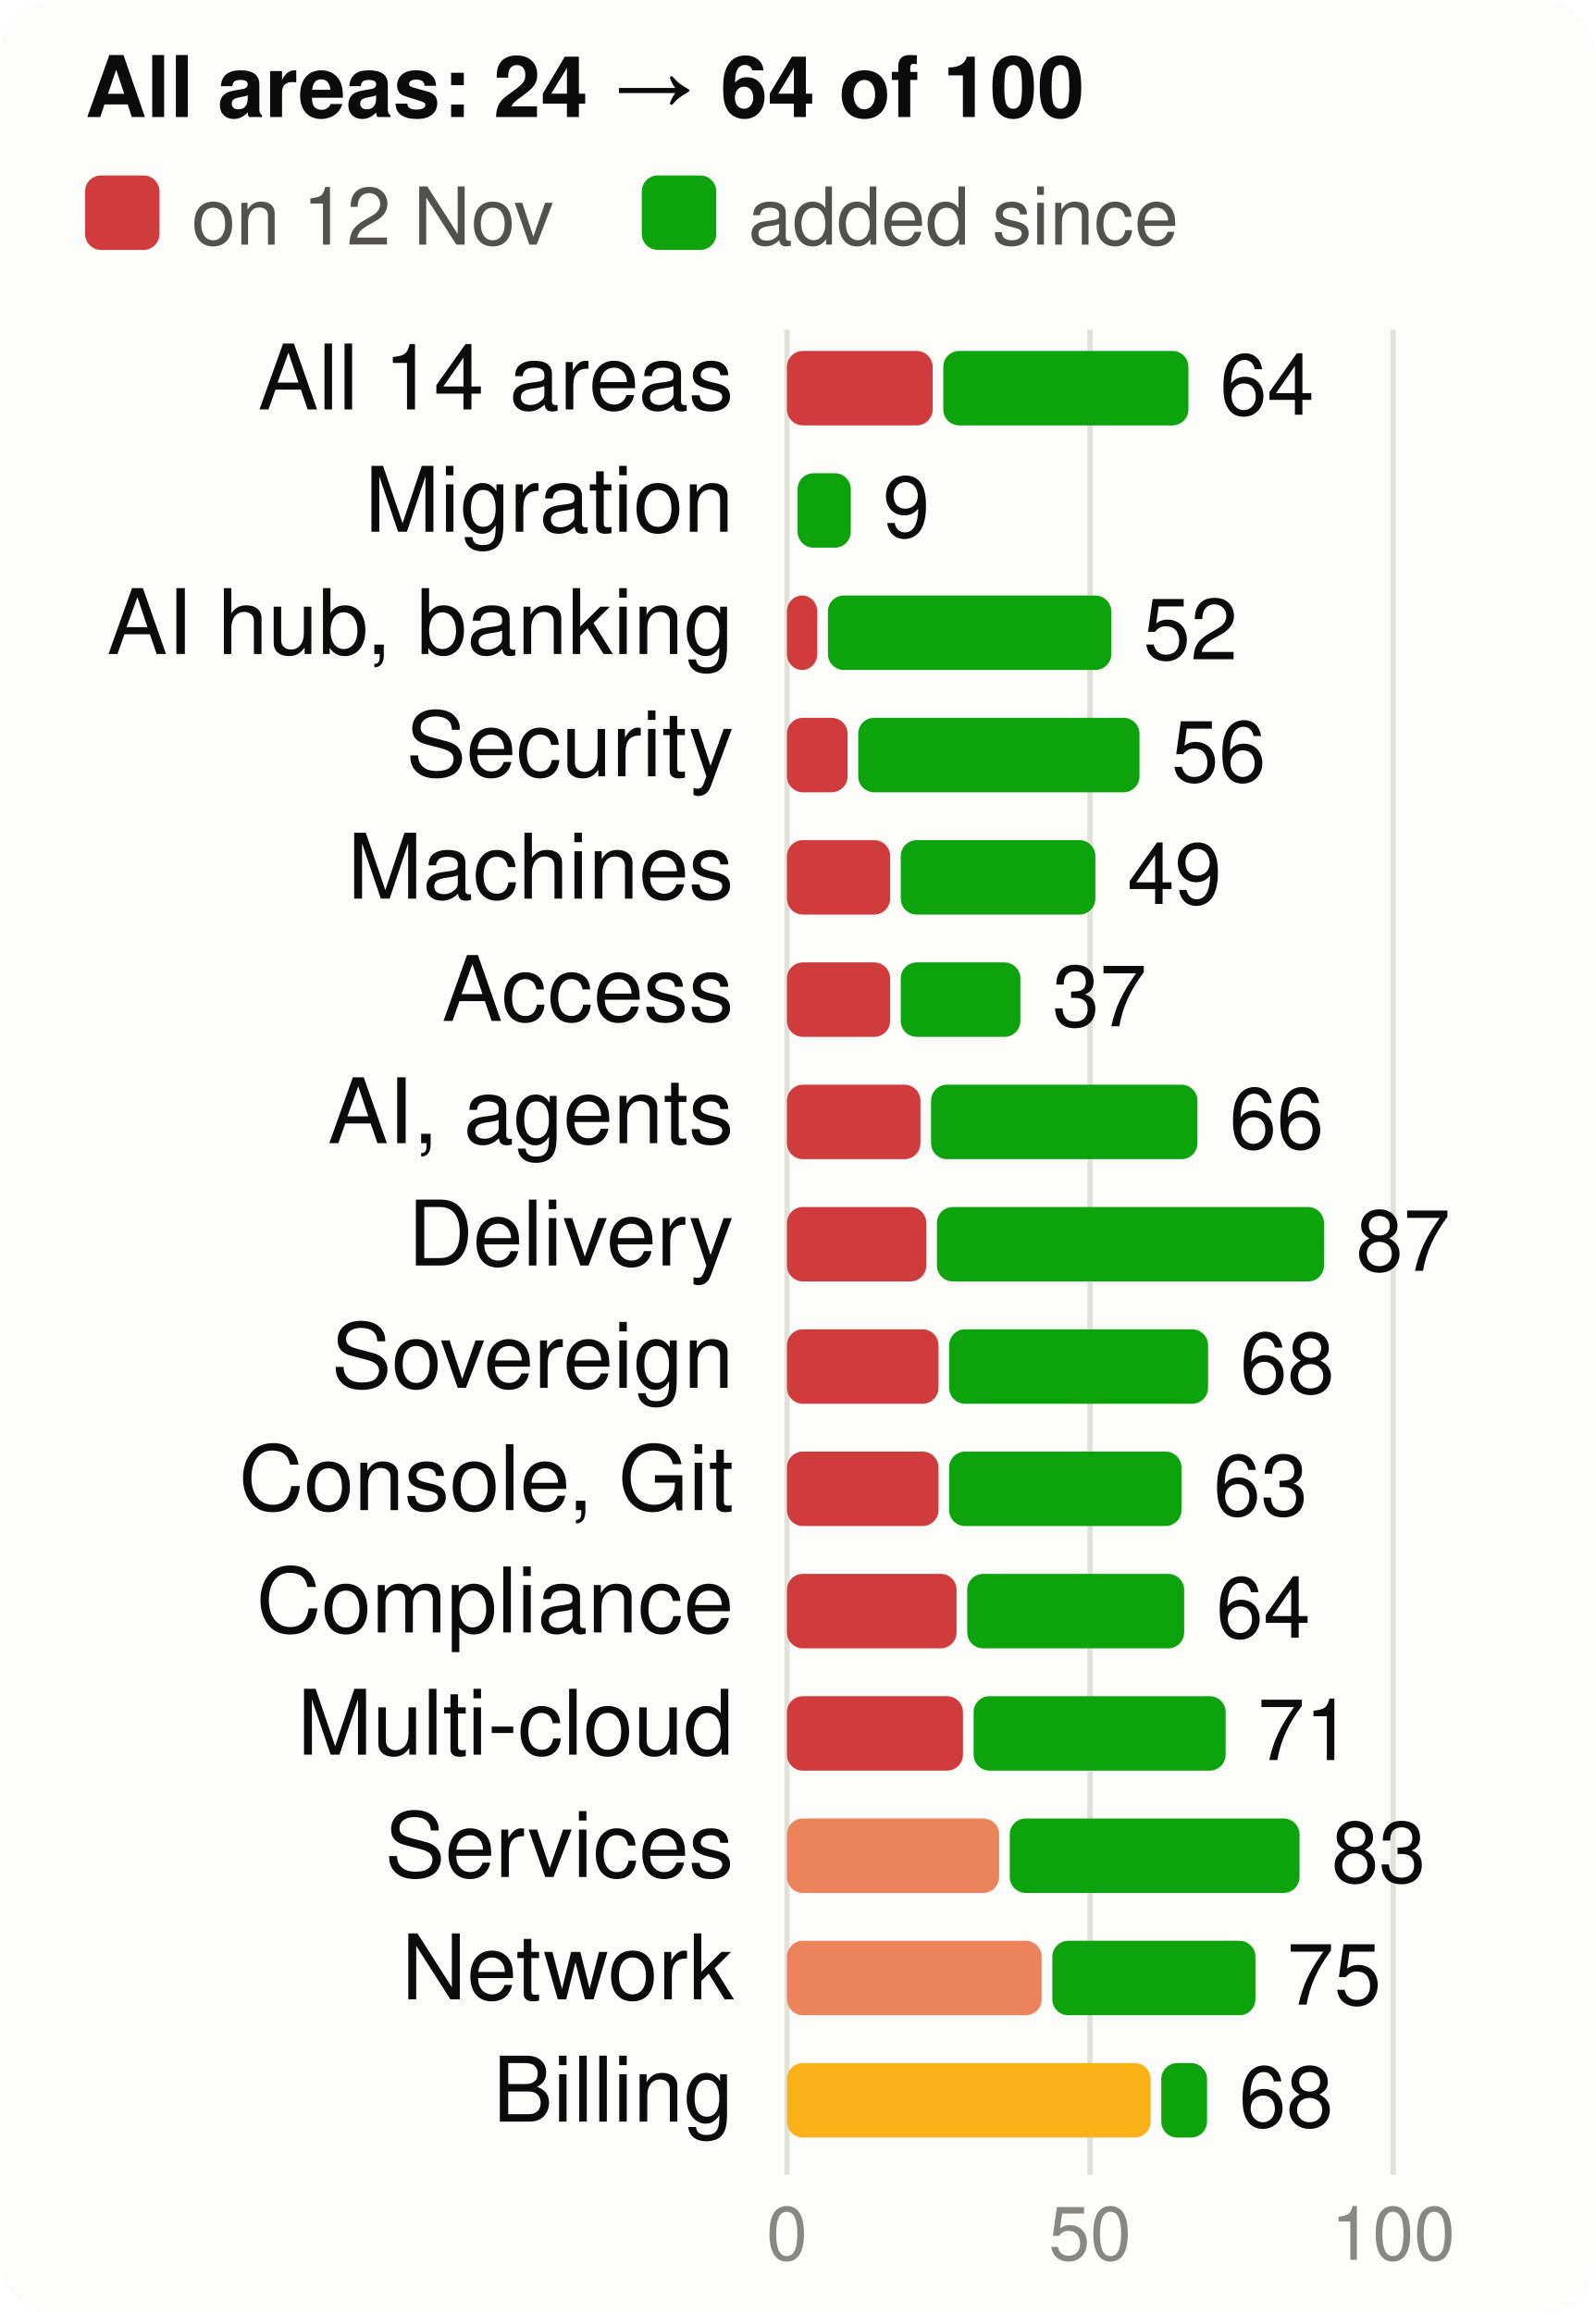
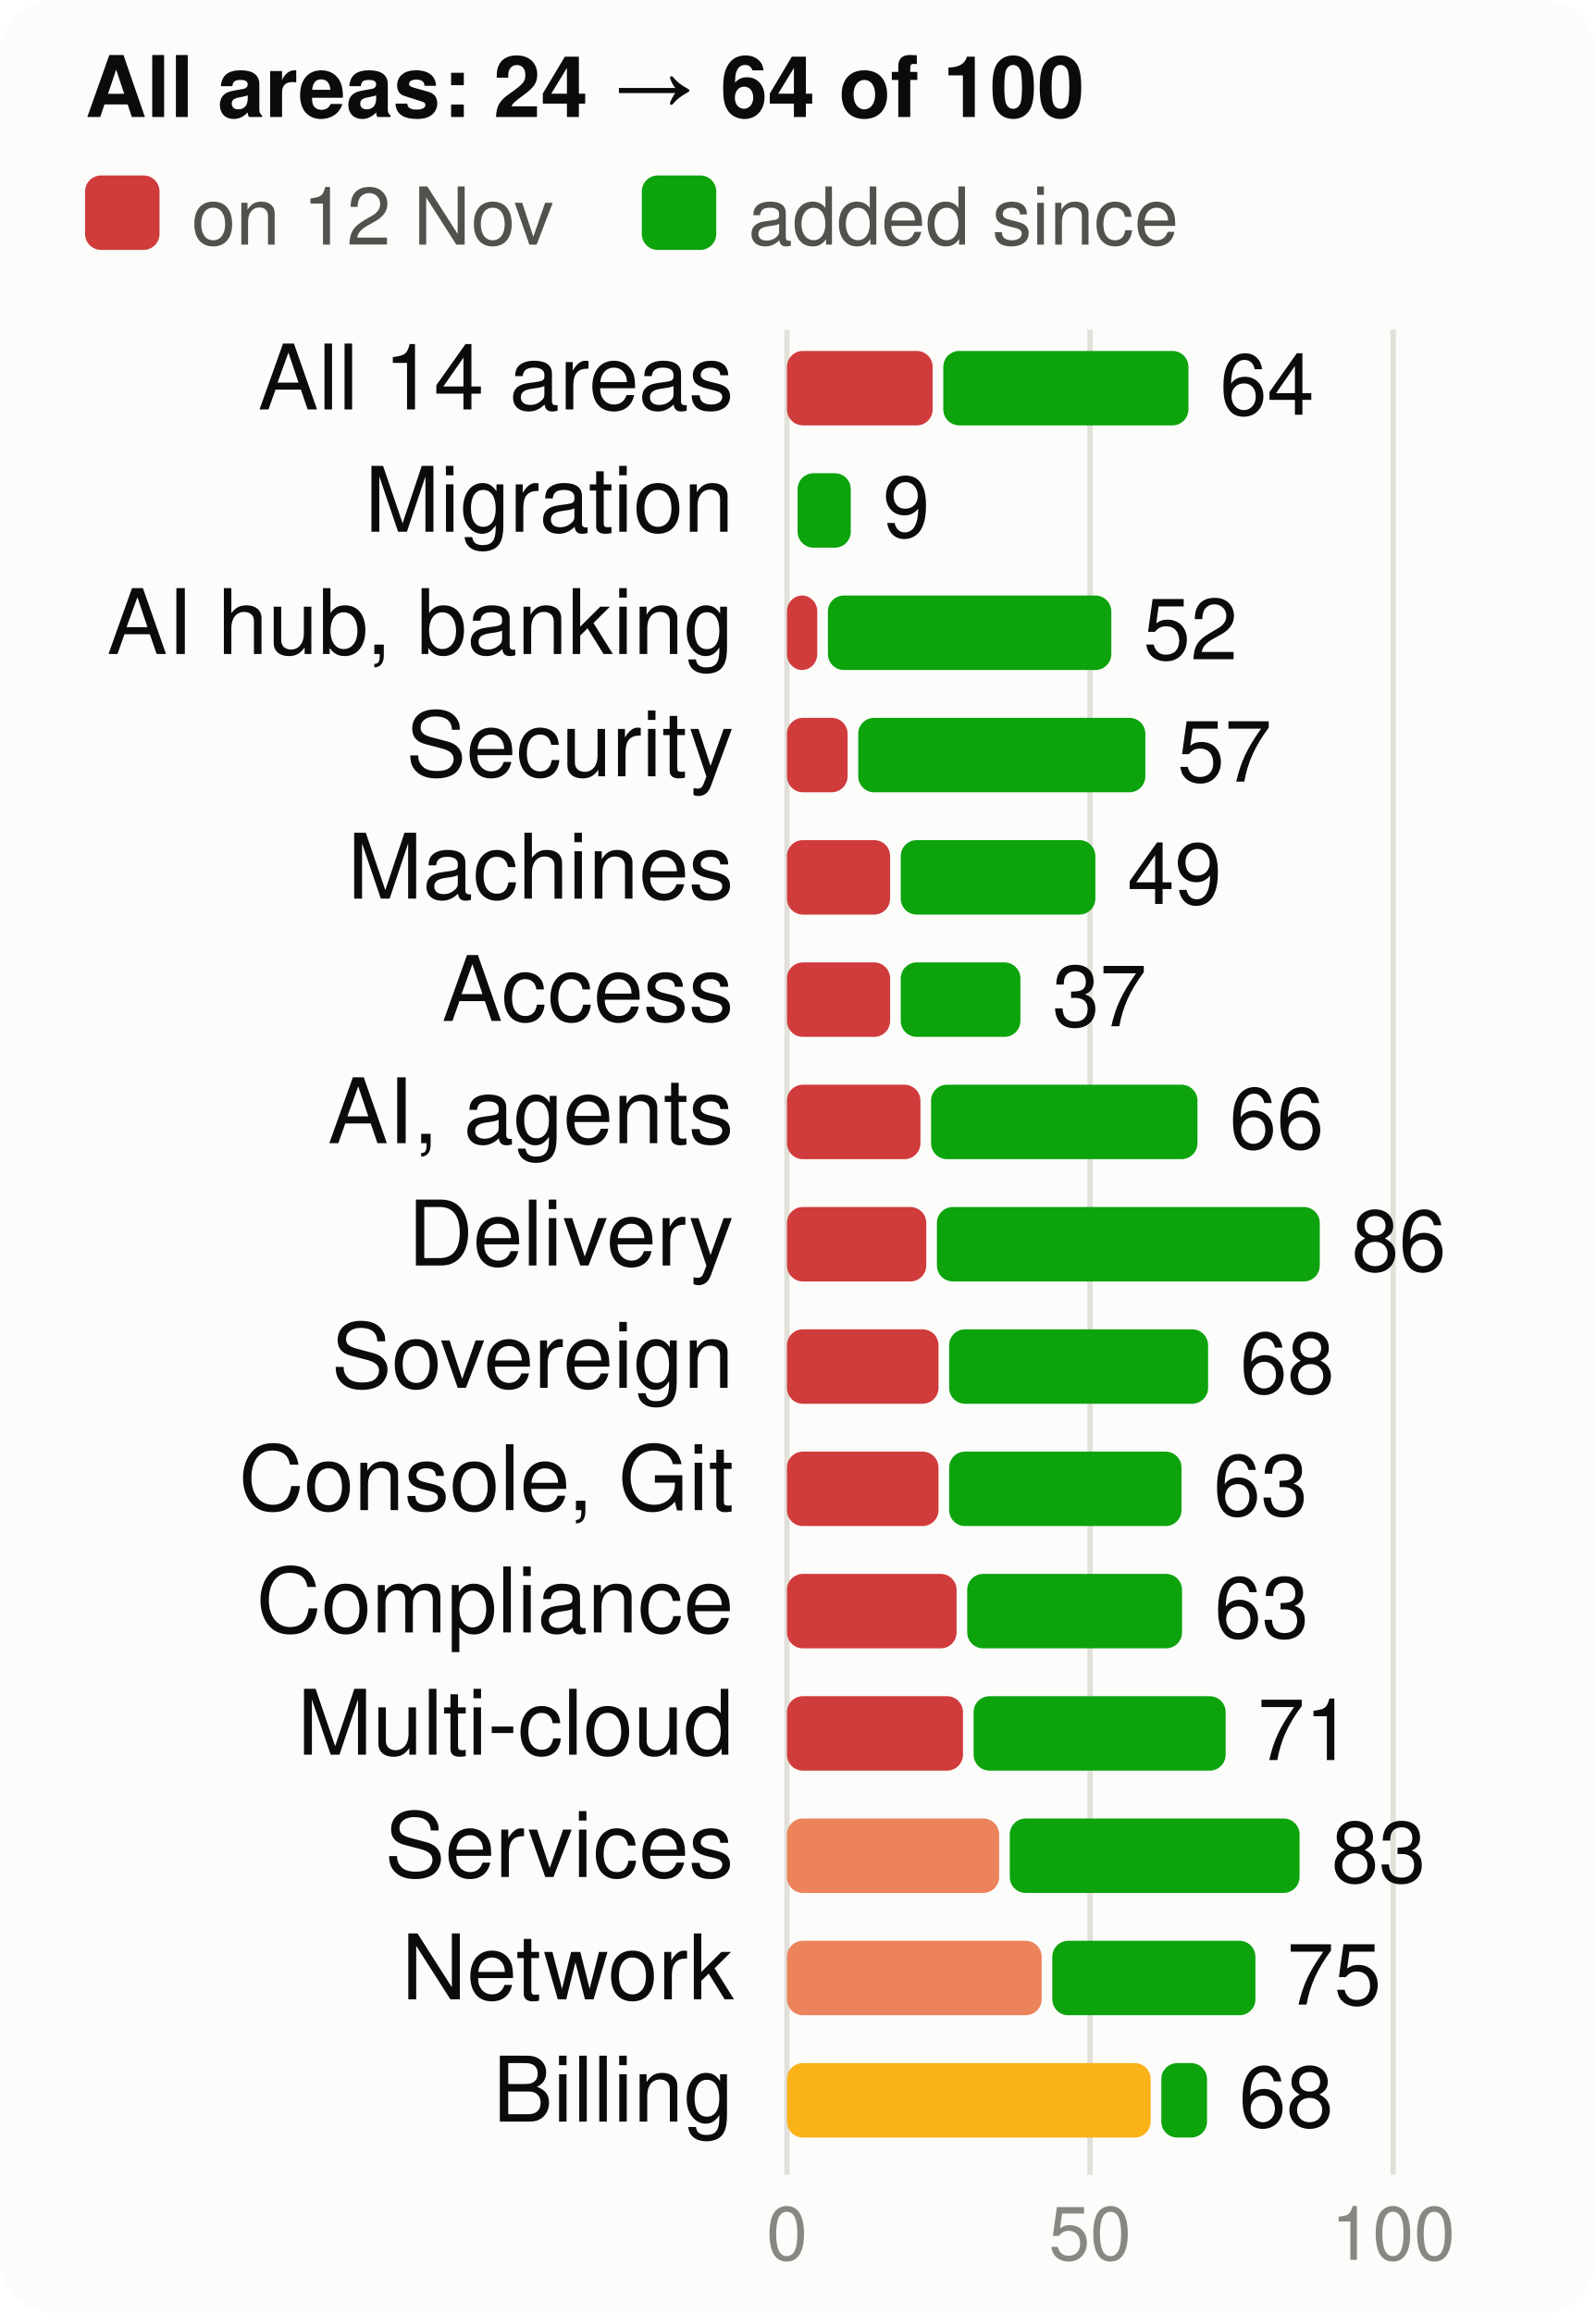
<svg xmlns="http://www.w3.org/2000/svg" viewBox="0 0 300 435" width="300" height="435" font-family="system-ui,-apple-system,Segoe UI,Helvetica,Arial,sans-serif" font-size="18" role="img" aria-label="Score per product area, at the start and now, of 100">
  <style>.h{paint-order:stroke;stroke:#fcfcfb;stroke-width:3px;stroke-linejoin:round}.rg{stroke:#fcfcfb}@media (prefers-color-scheme: dark){.bg{fill:#1a1a19}.t1{fill:#f0efec}.t2{fill:#c3c2b7}.gr{stroke:#2c2c2a}.ax{stroke:#383835}.ld{stroke:#383835}.br{stroke:#c3c2b7}.m{stroke:#3987e5}.dp{stroke:#d95926}.v{stroke:#199e70}.i2{stroke:#c3c2b7}.i1{stroke:#f0efec}.f1{fill:#3987e5}.f2{fill:#d95926}.f3{fill:#199e70}.f4{fill:#c98500}.ev{fill:#c3c2b7}.inv{fill:#1a1a19}.done{fill:#cde2fb}.todo{fill:#52514e}.tile{fill:#262624}.h,.rg{stroke:#1a1a19}}</style>
  <rect width="300" height="435" rx="10" class="bg" fill="#fcfcfb" />
  <text x="16" y="22" class="t1" fill="#0b0b0b" font-size="16" font-weight="700">All areas: 24 → 64 of 100</text>
  <rect x="16" y="33" width="14" height="14" rx="3" class="crit" fill="#d03b3b" />
  <text x="36" y="46" class="t2" fill="#52514e" font-size="15">on 12 Nov</text>
  <rect x="120.7" y="33" width="14" height="14" rx="3" class="gain" fill="#0ca30c" />
  <text x="140.7" y="46" class="t2" fill="#52514e" font-size="15">added since</text>
  <line x1="148.0" x2="148.0" y1="62" y2="409" class="gr" stroke="#e1e0d9" />
  <text x="148.0" y="425" text-anchor="middle" class="t3" fill="#898781" font-size="14">0</text>
  <line x1="205.0" x2="205.0" y1="62" y2="409" class="gr" stroke="#e1e0d9" />
  <text x="205.0" y="425" text-anchor="middle" class="t3" fill="#898781" font-size="14">50</text>
  <line x1="262.0" x2="262.0" y1="62" y2="409" class="gr" stroke="#e1e0d9" />
  <text x="262.0" y="425" text-anchor="middle" class="t3" fill="#898781" font-size="14">100</text>
  <text x="138" y="77" text-anchor="end" class="t1" fill="#0b0b0b" font-size="17">All 14 areas</text>
  <rect x="148" y="66" width="27.4" height="14" rx="3" class="crit" fill="#d03b3b" />
  <rect x="177.4" y="66" width="46.1" height="14" rx="3" class="gain" fill="#0ca30c" />
  <text x="229.4" y="78" class="t1" fill="#0b0b0b" font-size="16">64</text>
  <text x="138" y="100" text-anchor="end" class="t1" fill="#0b0b0b" font-size="17">Migration</text>
  <rect x="150.0" y="89" width="10.0" height="14" rx="3" class="gain" fill="#0ca30c" />
  <text x="166.0" y="101" class="t1" fill="#0b0b0b" font-size="16">9</text>
  <text x="138" y="123" text-anchor="end" class="t1" fill="#0b0b0b" font-size="17">AI hub, banking</text>
  <rect x="148" y="112" width="5.7" height="14" rx="3" class="crit" fill="#d03b3b" />
  <rect x="155.7" y="112" width="53.3" height="14" rx="3" class="gain" fill="#0ca30c" />
  <text x="215.0" y="124" class="t1" fill="#0b0b0b" font-size="16">52</text>
  <text x="138" y="146" text-anchor="end" class="t1" fill="#0b0b0b" font-size="17">Security</text>
  <rect x="148" y="135" width="11.4" height="14" rx="3" class="crit" fill="#d03b3b" />
-   <rect x="161.4" y="135" width="52.9" height="14" rx="3" class="gain" fill="#0ca30c" />
-   <text x="220.3" y="147" class="t1" fill="#0b0b0b" font-size="16">56</text>
+   <rect x="161.4" y="135" width="54.0" height="14" rx="3" class="gain" fill="#0ca30c" />
+   <text x="221.4" y="147" class="t1" fill="#0b0b0b" font-size="16">57</text>
  <text x="138" y="169" text-anchor="end" class="t1" fill="#0b0b0b" font-size="17">Machines</text>
  <rect x="148" y="158" width="19.4" height="14" rx="3" class="crit" fill="#d03b3b" />
  <rect x="169.4" y="158" width="36.6" height="14" rx="3" class="gain" fill="#0ca30c" />
  <text x="212.0" y="170" class="t1" fill="#0b0b0b" font-size="16">49</text>
  <text x="138" y="192" text-anchor="end" class="t1" fill="#0b0b0b" font-size="17">Access</text>
  <rect x="148" y="181" width="19.4" height="14" rx="3" class="crit" fill="#d03b3b" />
  <rect x="169.4" y="181" width="22.5" height="14" rx="3" class="gain" fill="#0ca30c" />
  <text x="197.9" y="193" class="t1" fill="#0b0b0b" font-size="16">37</text>
  <text x="138" y="215" text-anchor="end" class="t1" fill="#0b0b0b" font-size="17">AI, agents</text>
  <rect x="148" y="204" width="25.1" height="14" rx="3" class="crit" fill="#d03b3b" />
  <rect x="175.1" y="204" width="50.1" height="14" rx="3" class="gain" fill="#0ca30c" />
  <text x="231.2" y="216" class="t1" fill="#0b0b0b" font-size="16">66</text>
  <text x="138" y="238" text-anchor="end" class="t1" fill="#0b0b0b" font-size="17">Delivery</text>
  <rect x="148" y="227" width="26.2" height="14" rx="3" class="crit" fill="#d03b3b" />
-   <rect x="176.2" y="227" width="72.8" height="14" rx="3" class="gain" fill="#0ca30c" />
-   <text x="255.0" y="239" class="t1" fill="#0b0b0b" font-size="16">87</text>
+   <rect x="176.2" y="227" width="72.0" height="14" rx="3" class="gain" fill="#0ca30c" />
+   <text x="254.2" y="239" class="t1" fill="#0b0b0b" font-size="16">86</text>
  <text x="138" y="261" text-anchor="end" class="t1" fill="#0b0b0b" font-size="17">Sovereign</text>
  <rect x="148" y="250" width="28.5" height="14" rx="3" class="crit" fill="#d03b3b" />
  <rect x="178.5" y="250" width="48.7" height="14" rx="3" class="gain" fill="#0ca30c" />
  <text x="233.2" y="262" class="t1" fill="#0b0b0b" font-size="16">68</text>
  <text x="138" y="284" text-anchor="end" class="t1" fill="#0b0b0b" font-size="17">Console, Git</text>
  <rect x="148" y="273" width="28.5" height="14" rx="3" class="crit" fill="#d03b3b" />
  <rect x="178.5" y="273" width="43.7" height="14" rx="3" class="gain" fill="#0ca30c" />
  <text x="228.2" y="285" class="t1" fill="#0b0b0b" font-size="16">63</text>
  <text x="138" y="307" text-anchor="end" class="t1" fill="#0b0b0b" font-size="17">Compliance</text>
  <rect x="148" y="296" width="31.9" height="14" rx="3" class="crit" fill="#d03b3b" />
-   <rect x="181.9" y="296" width="40.8" height="14" rx="3" class="gain" fill="#0ca30c" />
-   <text x="228.7" y="308" class="t1" fill="#0b0b0b" font-size="16">64</text>
+   <rect x="181.9" y="296" width="40.4" height="14" rx="3" class="gain" fill="#0ca30c" />
+   <text x="228.4" y="308" class="t1" fill="#0b0b0b" font-size="16">63</text>
  <text x="138" y="330" text-anchor="end" class="t1" fill="#0b0b0b" font-size="17">Multi-cloud</text>
  <rect x="148" y="319" width="33.1" height="14" rx="3" class="crit" fill="#d03b3b" />
  <rect x="183.1" y="319" width="47.4" height="14" rx="3" class="gain" fill="#0ca30c" />
  <text x="236.5" y="331" class="t1" fill="#0b0b0b" font-size="16">71</text>
  <text x="138" y="353" text-anchor="end" class="t1" fill="#0b0b0b" font-size="17">Services</text>
  <rect x="148" y="342" width="39.9" height="14" rx="3" class="ser" fill="#ec835a" />
  <rect x="189.9" y="342" width="54.5" height="14" rx="3" class="gain" fill="#0ca30c" />
  <text x="250.4" y="354" class="t1" fill="#0b0b0b" font-size="16">83</text>
  <text x="138" y="376" text-anchor="end" class="t1" fill="#0b0b0b" font-size="17">Network</text>
  <rect x="148" y="365" width="47.9" height="14" rx="3" class="ser" fill="#ec835a" />
  <rect x="197.9" y="365" width="38.2" height="14" rx="3" class="gain" fill="#0ca30c" />
  <text x="242.0" y="377" class="t1" fill="#0b0b0b" font-size="16">75</text>
  <text x="138" y="399" text-anchor="end" class="t1" fill="#0b0b0b" font-size="17">Billing</text>
  <rect x="148" y="388" width="68.4" height="14" rx="3" class="warn" fill="#fab219" />
  <rect x="218.4" y="388" width="8.6" height="14" rx="3" class="gain" fill="#0ca30c" />
  <text x="233.0" y="400" class="t1" fill="#0b0b0b" font-size="16">68</text>
</svg>
